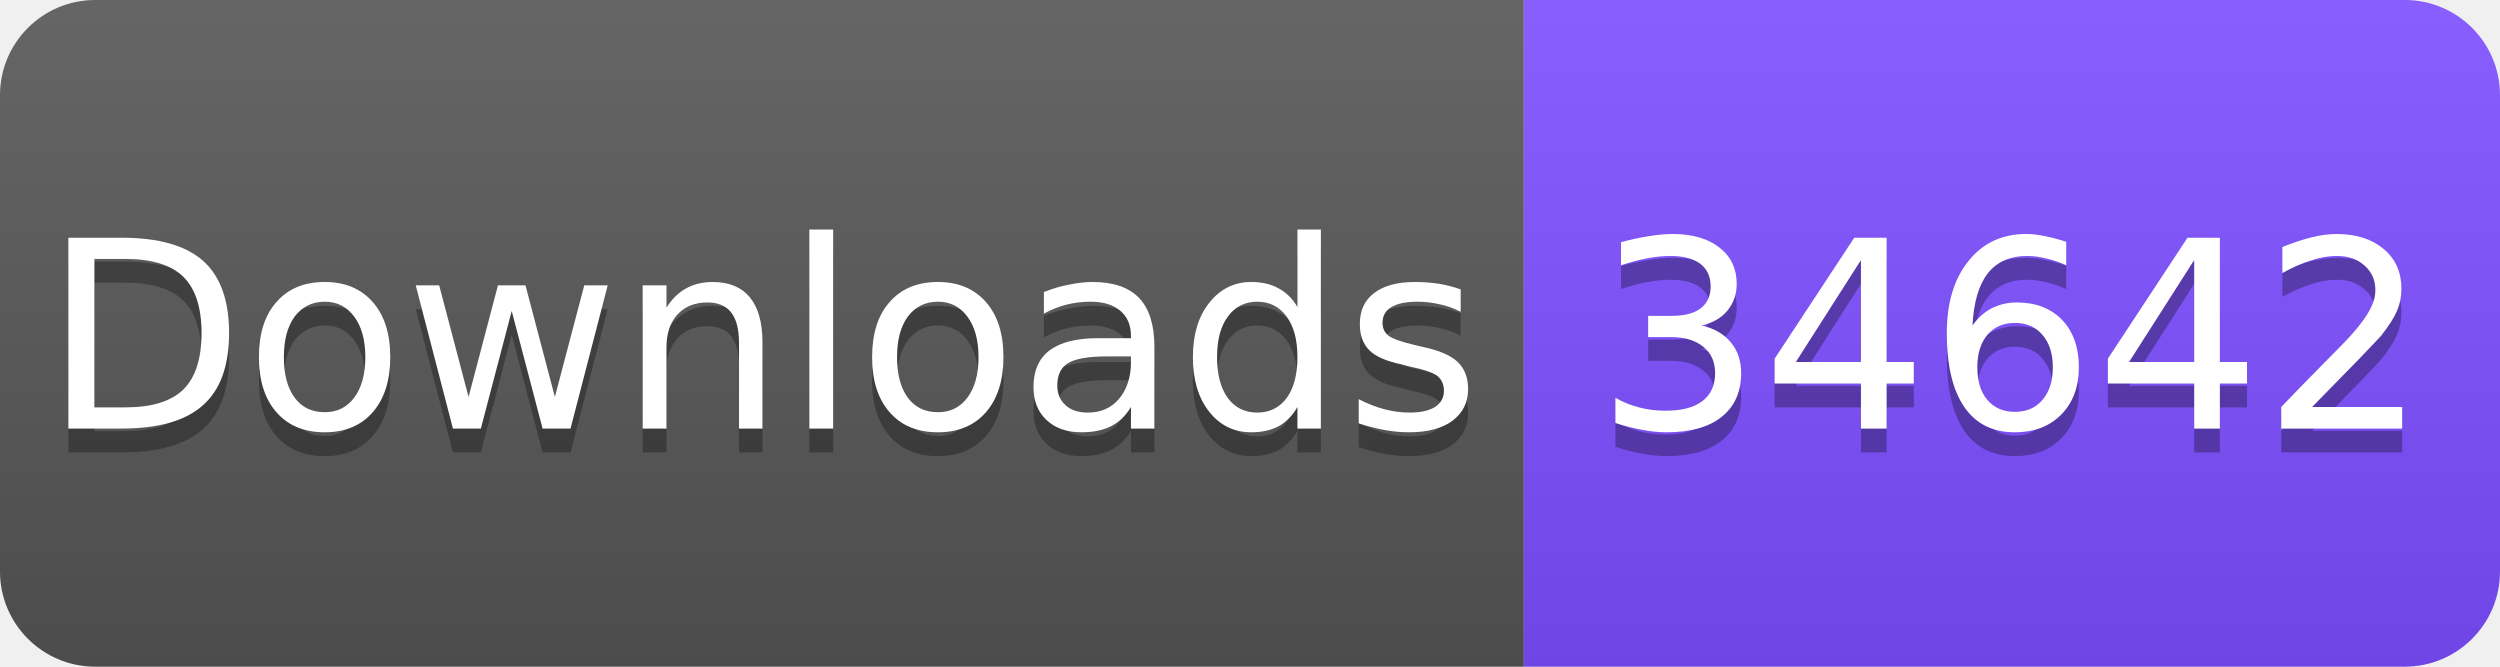
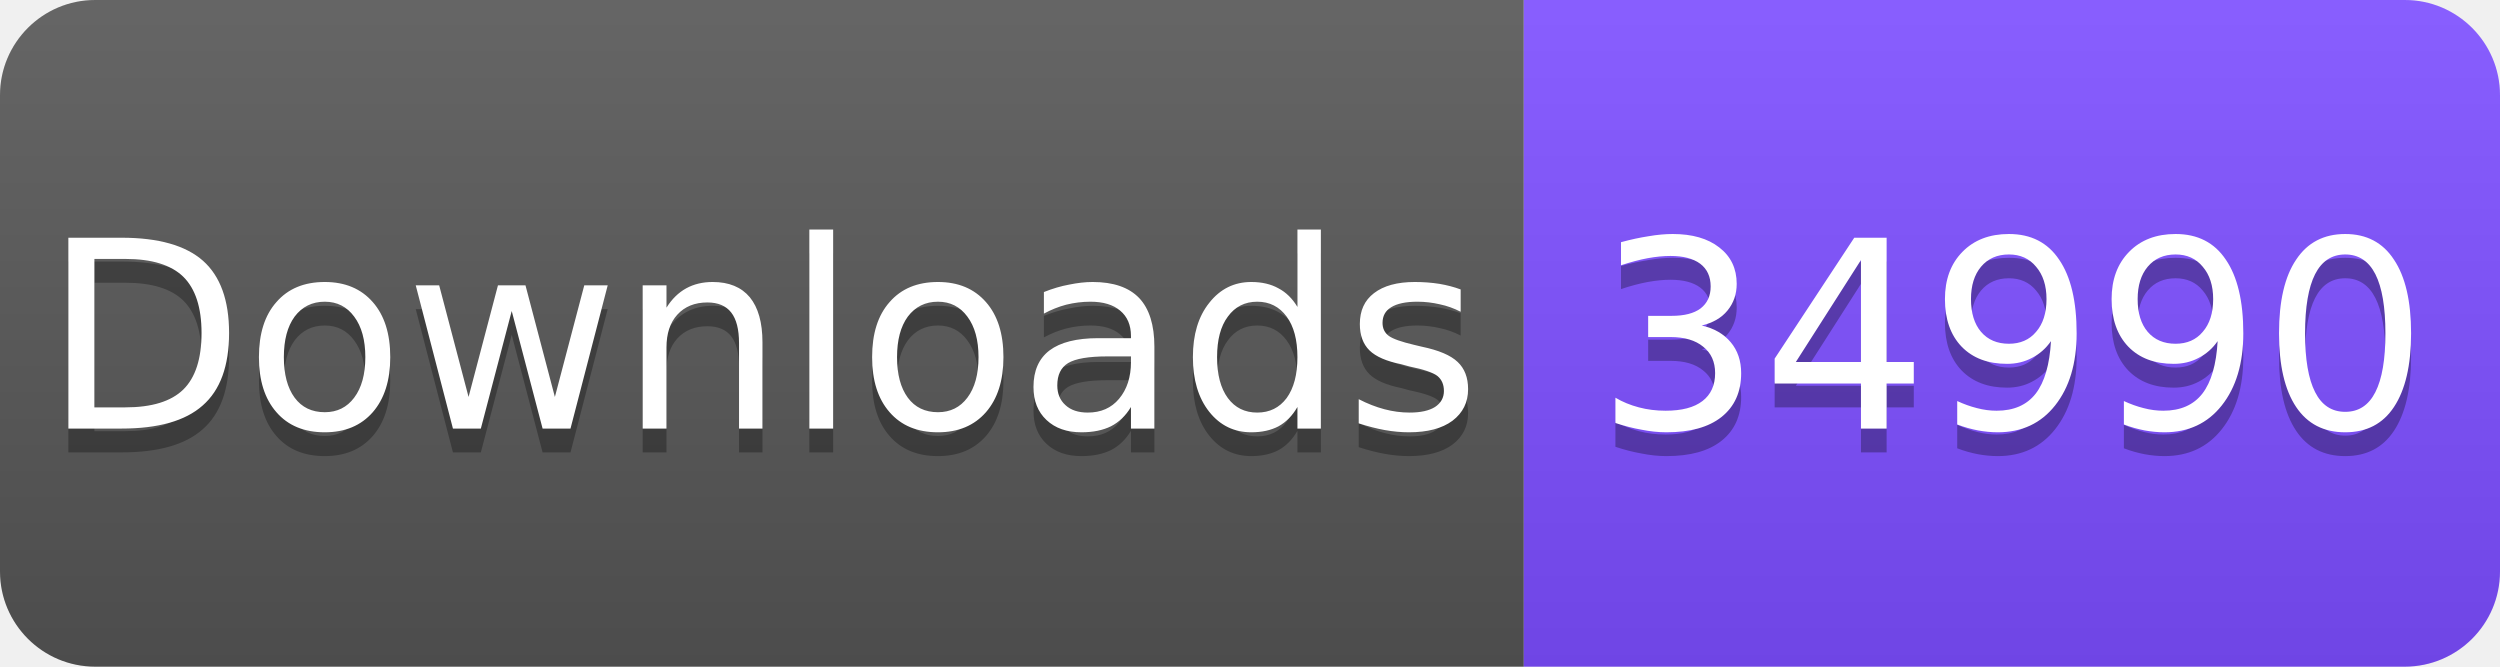
<svg xmlns="http://www.w3.org/2000/svg" width="105" height="28" viewBox="0 0 105 28">
  <linearGradient id="s" x2="0" y2="100%">
    <stop offset="0" stop-color="#fff" stop-opacity=".1" />
    <stop offset="1" stop-opacity=".1" />
  </linearGradient>
  <clipPath id="r">
    <rect width="105" height="28" rx="4" fill="#fff" />
  </clipPath>
  <g clip-path="url(#r)">
    <rect width="64" height="28" fill="#555" />
    <rect x="64" width="41" height="28" fill="#7C4DFF" />
    <rect width="105" height="28" fill="url(#s)" />
  </g>
  <g fill="#fff" text-anchor="middle" font-family="Verdana,Geneva,DejaVu Sans,sans-serif" font-size="11">
    <text x="32" y="19" fill="#010101" fill-opacity=".3">Downloads</text>
    <text x="32" y="18">Downloads</text>
-     <text x="84.5" y="19" fill="#010101" fill-opacity=".3">34642</text>
-     <text x="84.5" y="18">34642</text>
+     <text x="84.5" y="19" fill="#010101" fill-opacity=".3">34990</text>
+     <text x="84.5" y="18">34990</text>
  </g>
</svg>
